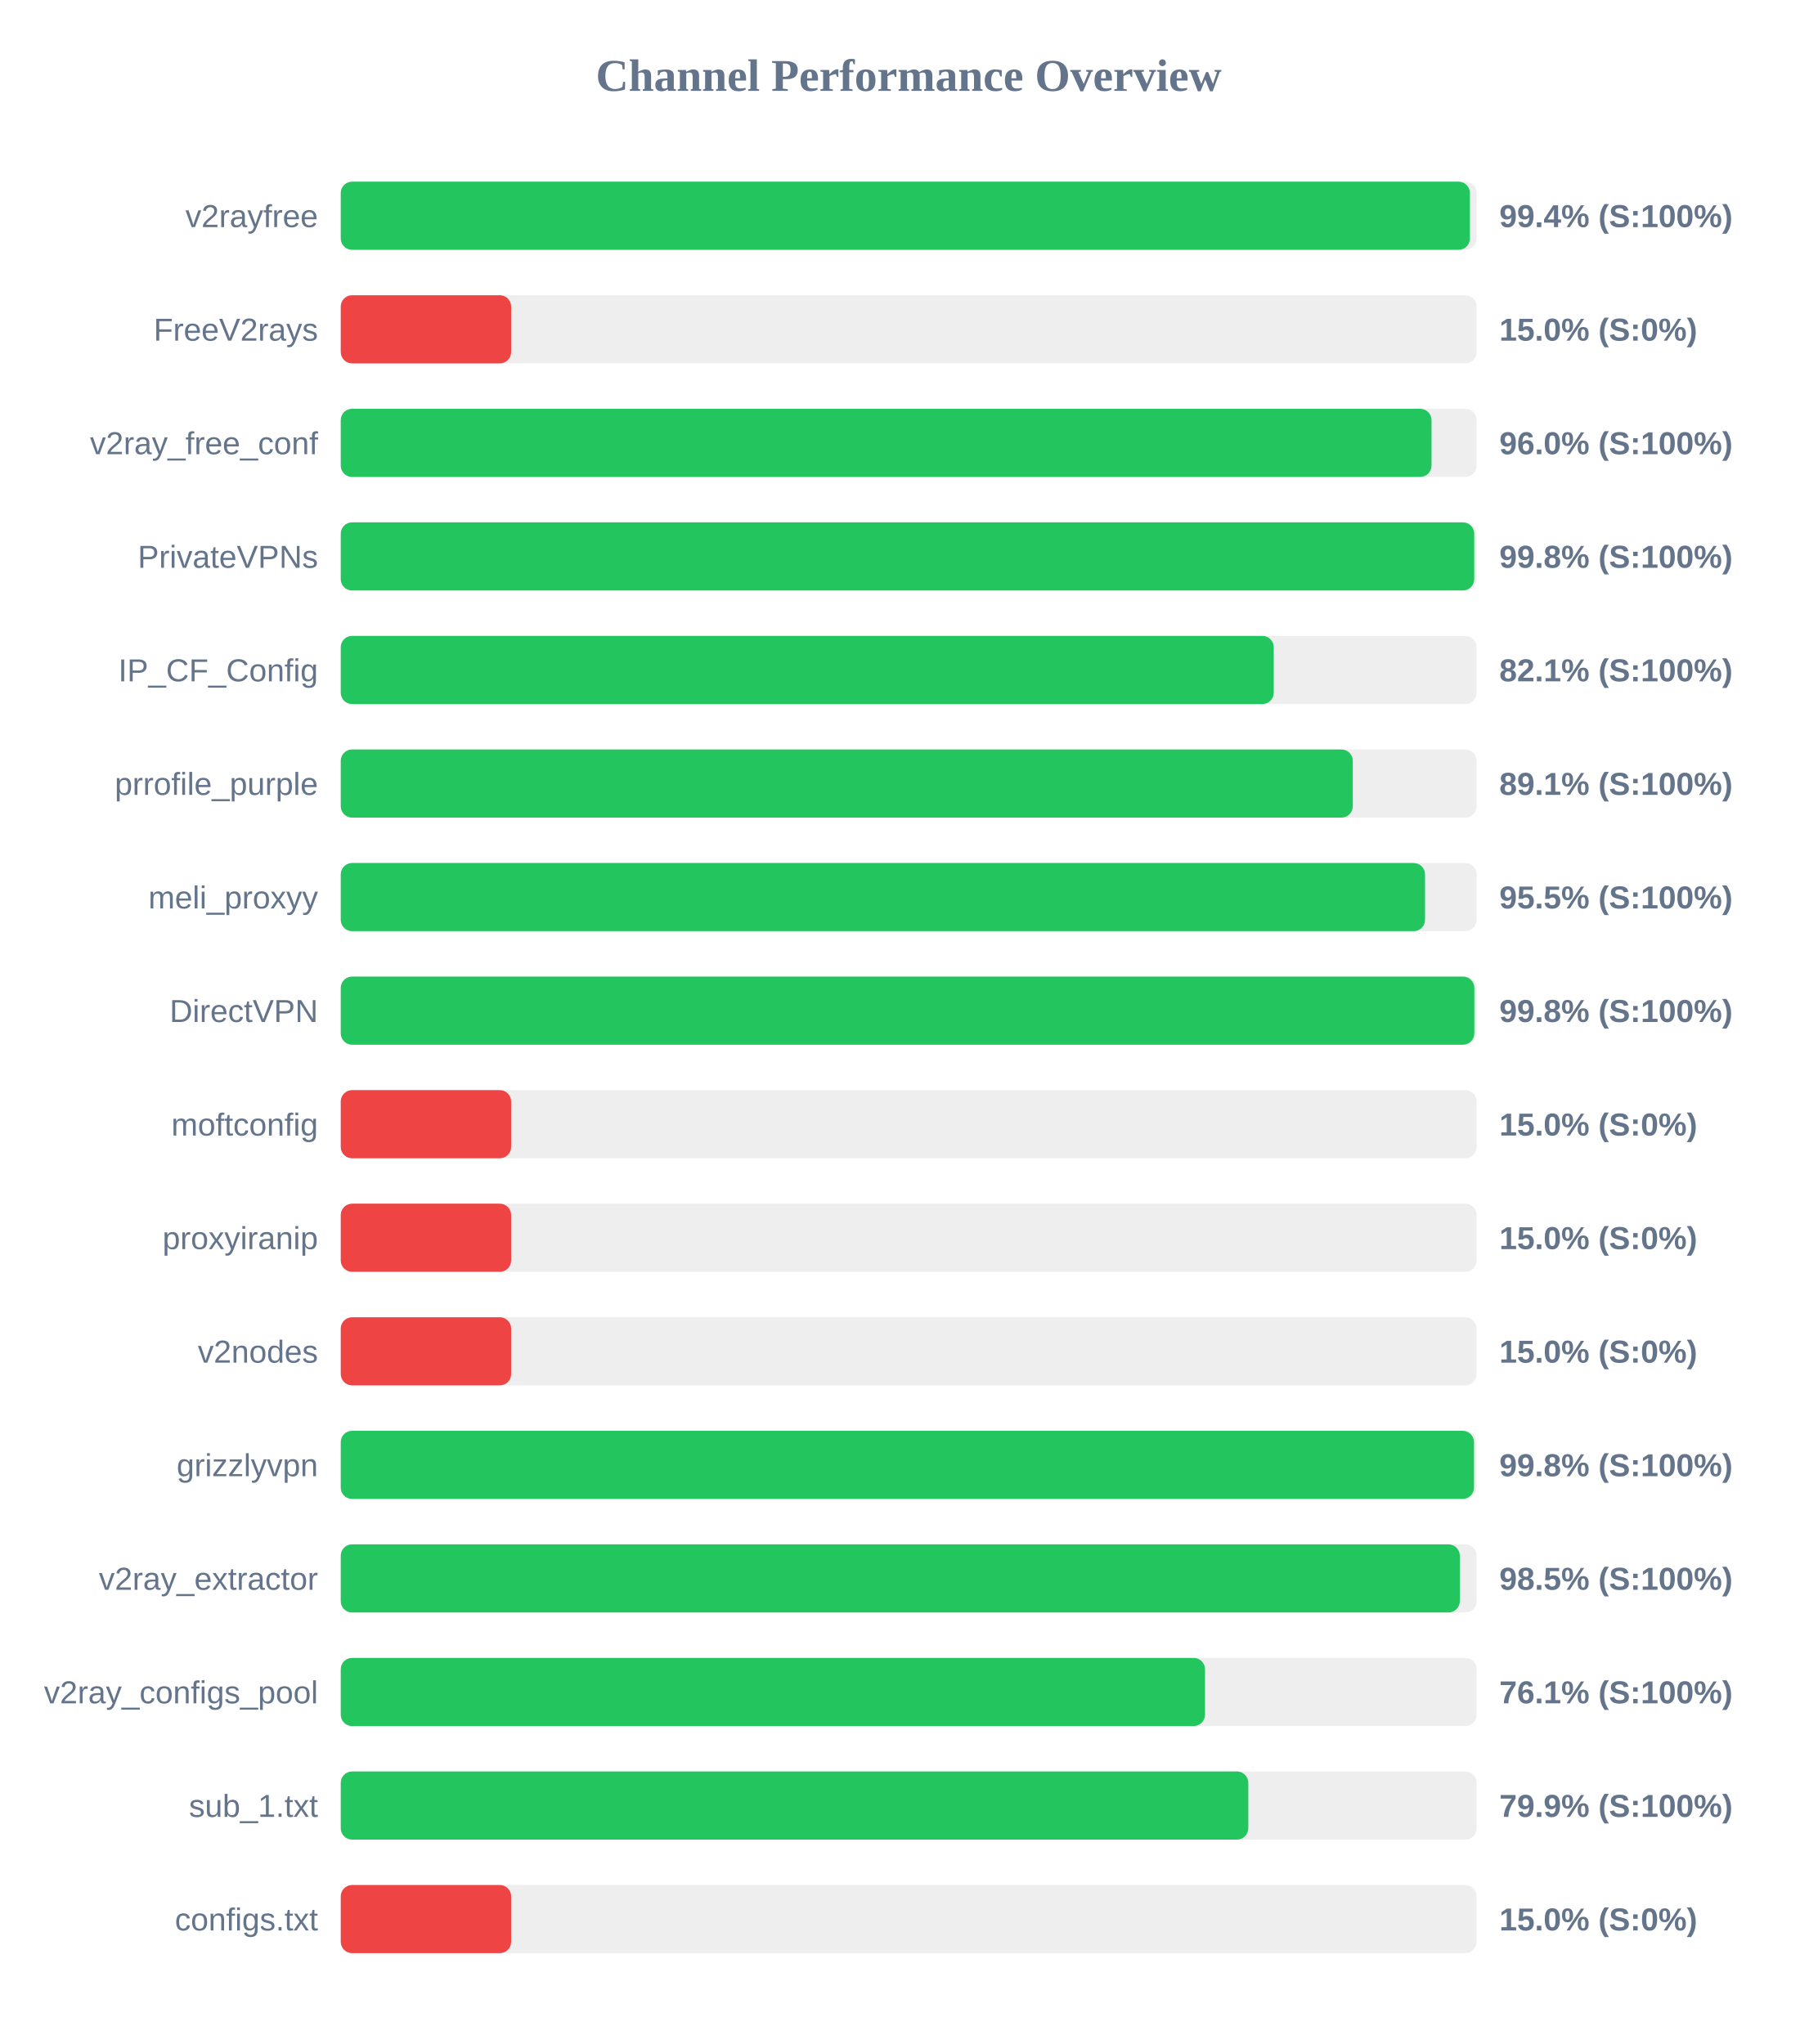
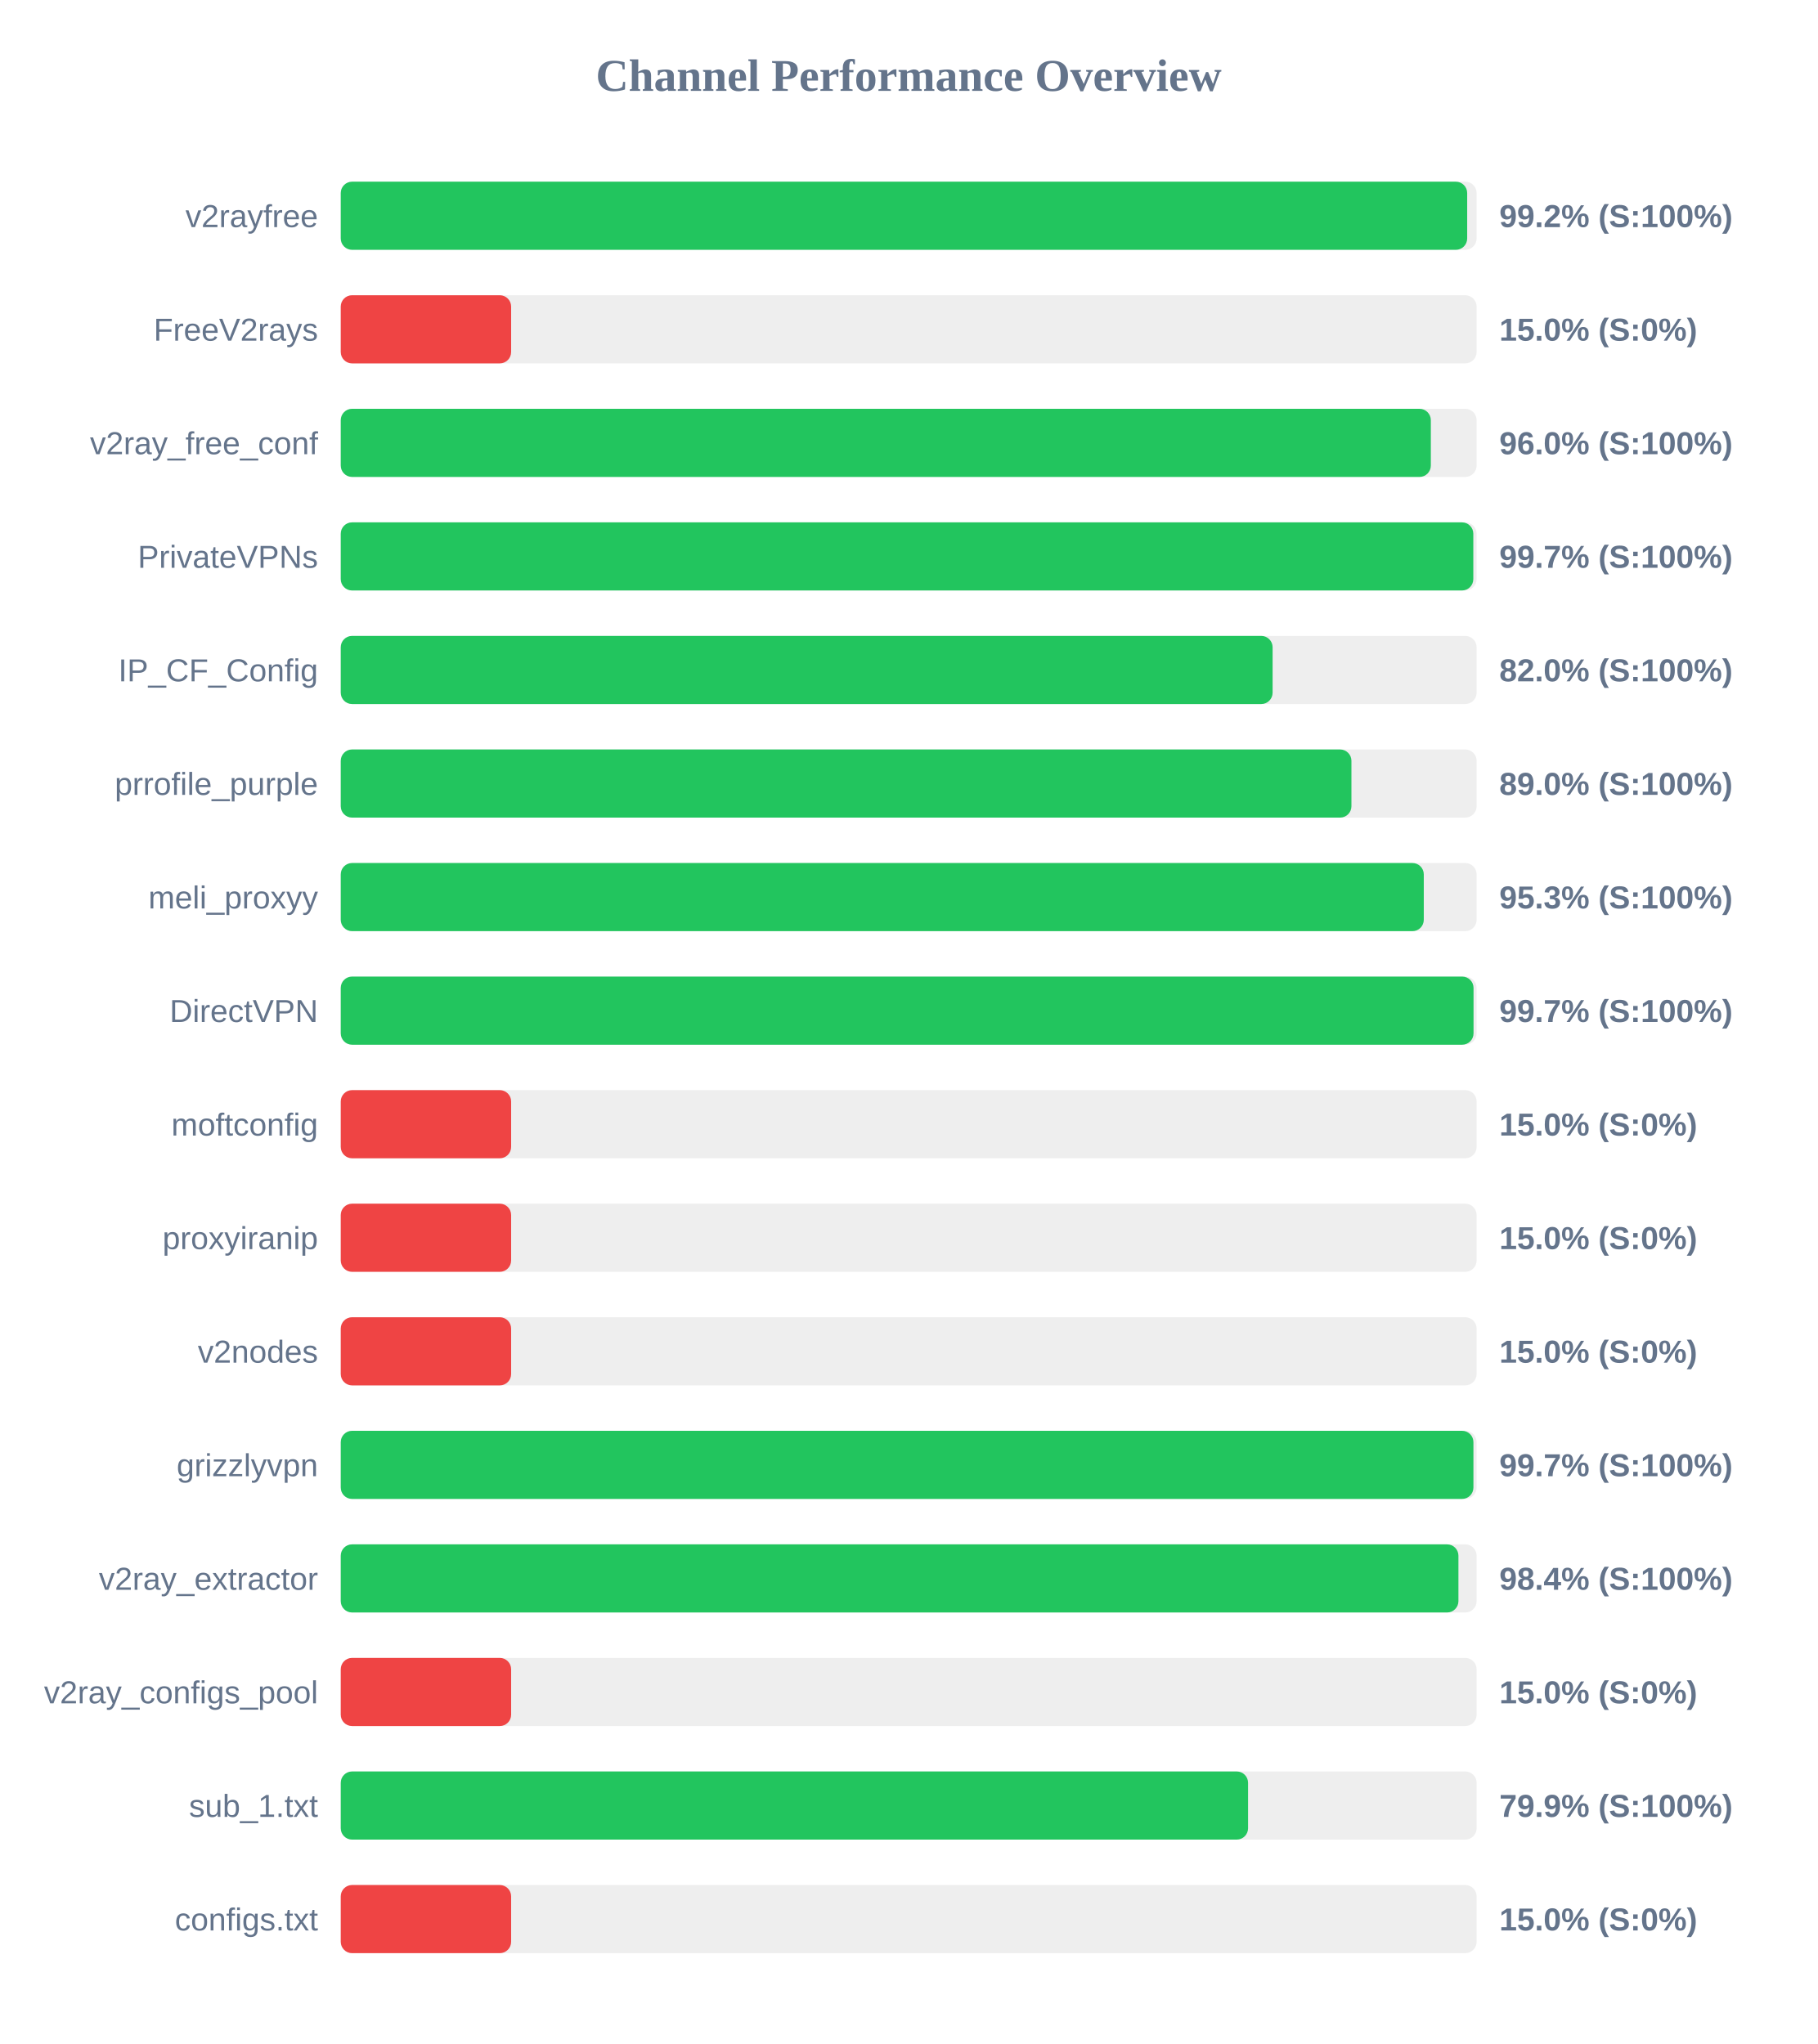
<svg xmlns="http://www.w3.org/2000/svg" width="800" height="900" version="1.1">
  <style>
        .row { font: 14px Arial; fill: #64748b; }
        .score { font: bold 14px Arial; fill: #64748b; }
    </style>
  <text x="400" y="40" text-anchor="middle" font-size="20px" font-weight="bold" fill="#64748b">Channel Performance Overview</text>
  <rect x="150" y="80" width="500" height="30" fill="#eee" rx="5" />
-   <rect x="150" y="80" width="497.05" height="30" fill="#22c55e" rx="5" />
+   <rect x="150" y="80" width="495.85" height="30" fill="#22c55e" rx="5" />
  <text x="140" y="100" text-anchor="end" class="row">v2rayfree</text>
-   <text x="660" y="100" text-anchor="start" class="score">99.4% (S:100%)</text>
+   <text x="660" y="100" text-anchor="start" class="score">99.2% (S:100%)</text>
  <rect x="150" y="130" width="500" height="30" fill="#eee" rx="5" />
  <rect x="150" y="130" width="75.0" height="30" fill="#ef4444" rx="5" />
  <text x="140" y="150" text-anchor="end" class="row">FreeV2rays</text>
  <text x="660" y="150" text-anchor="start" class="score">15.0% (S:0%)</text>
  <rect x="150" y="180" width="500" height="30" fill="#eee" rx="5" />
-   <rect x="150" y="180" width="480.15" height="30" fill="#22c55e" rx="5" />
+   <rect x="150" y="180" width="479.85" height="30" fill="#22c55e" rx="5" />
  <text x="140" y="200" text-anchor="end" class="row">v2ray_free_conf</text>
  <text x="660" y="200" text-anchor="start" class="score">96.0% (S:100%)</text>
  <rect x="150" y="230" width="500" height="30" fill="#eee" rx="5" />
-   <rect x="150" y="230" width="498.95" height="30" fill="#22c55e" rx="5" />
+   <rect x="150" y="230" width="498.55" height="30" fill="#22c55e" rx="5" />
  <text x="140" y="250" text-anchor="end" class="row">PrivateVPNs</text>
-   <text x="660" y="250" text-anchor="start" class="score">99.8% (S:100%)</text>
+   <text x="660" y="250" text-anchor="start" class="score">99.7% (S:100%)</text>
  <rect x="150" y="280" width="500" height="30" fill="#eee" rx="5" />
-   <rect x="150" y="280" width="410.7" height="30" fill="#22c55e" rx="5" />
+   <rect x="150" y="280" width="410.2" height="30" fill="#22c55e" rx="5" />
  <text x="140" y="300" text-anchor="end" class="row">IP_CF_Config</text>
-   <text x="660" y="300" text-anchor="start" class="score">82.1% (S:100%)</text>
+   <text x="660" y="300" text-anchor="start" class="score">82.0% (S:100%)</text>
  <rect x="150" y="330" width="500" height="30" fill="#eee" rx="5" />
-   <rect x="150" y="330" width="445.5" height="30" fill="#22c55e" rx="5" />
+   <rect x="150" y="330" width="444.9" height="30" fill="#22c55e" rx="5" />
  <text x="140" y="350" text-anchor="end" class="row">prrofile_purple</text>
-   <text x="660" y="350" text-anchor="start" class="score">89.1% (S:100%)</text>
+   <text x="660" y="350" text-anchor="start" class="score">89.0% (S:100%)</text>
  <rect x="150" y="380" width="500" height="30" fill="#eee" rx="5" />
-   <rect x="150" y="380" width="477.3" height="30" fill="#22c55e" rx="5" />
+   <rect x="150" y="380" width="476.75" height="30" fill="#22c55e" rx="5" />
  <text x="140" y="400" text-anchor="end" class="row">meli_proxyy</text>
-   <text x="660" y="400" text-anchor="start" class="score">95.5% (S:100%)</text>
+   <text x="660" y="400" text-anchor="start" class="score">95.3% (S:100%)</text>
  <rect x="150" y="430" width="500" height="30" fill="#eee" rx="5" />
-   <rect x="150" y="430" width="499.0" height="30" fill="#22c55e" rx="5" />
+   <rect x="150" y="430" width="498.65" height="30" fill="#22c55e" rx="5" />
  <text x="140" y="450" text-anchor="end" class="row">DirectVPN</text>
-   <text x="660" y="450" text-anchor="start" class="score">99.8% (S:100%)</text>
+   <text x="660" y="450" text-anchor="start" class="score">99.7% (S:100%)</text>
  <rect x="150" y="480" width="500" height="30" fill="#eee" rx="5" />
  <rect x="150" y="480" width="75.0" height="30" fill="#ef4444" rx="5" />
  <text x="140" y="500" text-anchor="end" class="row">moftconfig</text>
  <text x="660" y="500" text-anchor="start" class="score">15.0% (S:0%)</text>
  <rect x="150" y="530" width="500" height="30" fill="#eee" rx="5" />
  <rect x="150" y="530" width="75.0" height="30" fill="#ef4444" rx="5" />
  <text x="140" y="550" text-anchor="end" class="row">proxyiranip</text>
  <text x="660" y="550" text-anchor="start" class="score">15.0% (S:0%)</text>
  <rect x="150" y="580" width="500" height="30" fill="#eee" rx="5" />
  <rect x="150" y="580" width="75.0" height="30" fill="#ef4444" rx="5" />
  <text x="140" y="600" text-anchor="end" class="row">v2nodes</text>
  <text x="660" y="600" text-anchor="start" class="score">15.0% (S:0%)</text>
  <rect x="150" y="630" width="500" height="30" fill="#eee" rx="5" />
-   <rect x="150" y="630" width="498.85" height="30" fill="#22c55e" rx="5" />
+   <rect x="150" y="630" width="498.6" height="30" fill="#22c55e" rx="5" />
  <text x="140" y="650" text-anchor="end" class="row">grizzlyvpn</text>
-   <text x="660" y="650" text-anchor="start" class="score">99.8% (S:100%)</text>
+   <text x="660" y="650" text-anchor="start" class="score">99.7% (S:100%)</text>
  <rect x="150" y="680" width="500" height="30" fill="#eee" rx="5" />
-   <rect x="150" y="680" width="492.6" height="30" fill="#22c55e" rx="5" />
+   <rect x="150" y="680" width="492.0" height="30" fill="#22c55e" rx="5" />
  <text x="140" y="700" text-anchor="end" class="row">v2ray_extractor</text>
-   <text x="660" y="700" text-anchor="start" class="score">98.5% (S:100%)</text>
+   <text x="660" y="700" text-anchor="start" class="score">98.4% (S:100%)</text>
  <rect x="150" y="730" width="500" height="30" fill="#eee" rx="5" />
-   <rect x="150" y="730" width="380.45" height="30" fill="#22c55e" rx="5" />
+   <rect x="150" y="730" width="75.0" height="30" fill="#ef4444" rx="5" />
  <text x="140" y="750" text-anchor="end" class="row">v2ray_configs_pool</text>
-   <text x="660" y="750" text-anchor="start" class="score">76.1% (S:100%)</text>
+   <text x="660" y="750" text-anchor="start" class="score">15.0% (S:0%)</text>
  <rect x="150" y="780" width="500" height="30" fill="#eee" rx="5" />
-   <rect x="150" y="780" width="399.5" height="30" fill="#22c55e" rx="5" />
+   <rect x="150" y="780" width="399.4" height="30" fill="#22c55e" rx="5" />
  <text x="140" y="800" text-anchor="end" class="row">sub_1.txt</text>
  <text x="660" y="800" text-anchor="start" class="score">79.9% (S:100%)</text>
  <rect x="150" y="830" width="500" height="30" fill="#eee" rx="5" />
  <rect x="150" y="830" width="75.0" height="30" fill="#ef4444" rx="5" />
  <text x="140" y="850" text-anchor="end" class="row">configs.txt</text>
  <text x="660" y="850" text-anchor="start" class="score">15.0% (S:0%)</text>
</svg>
